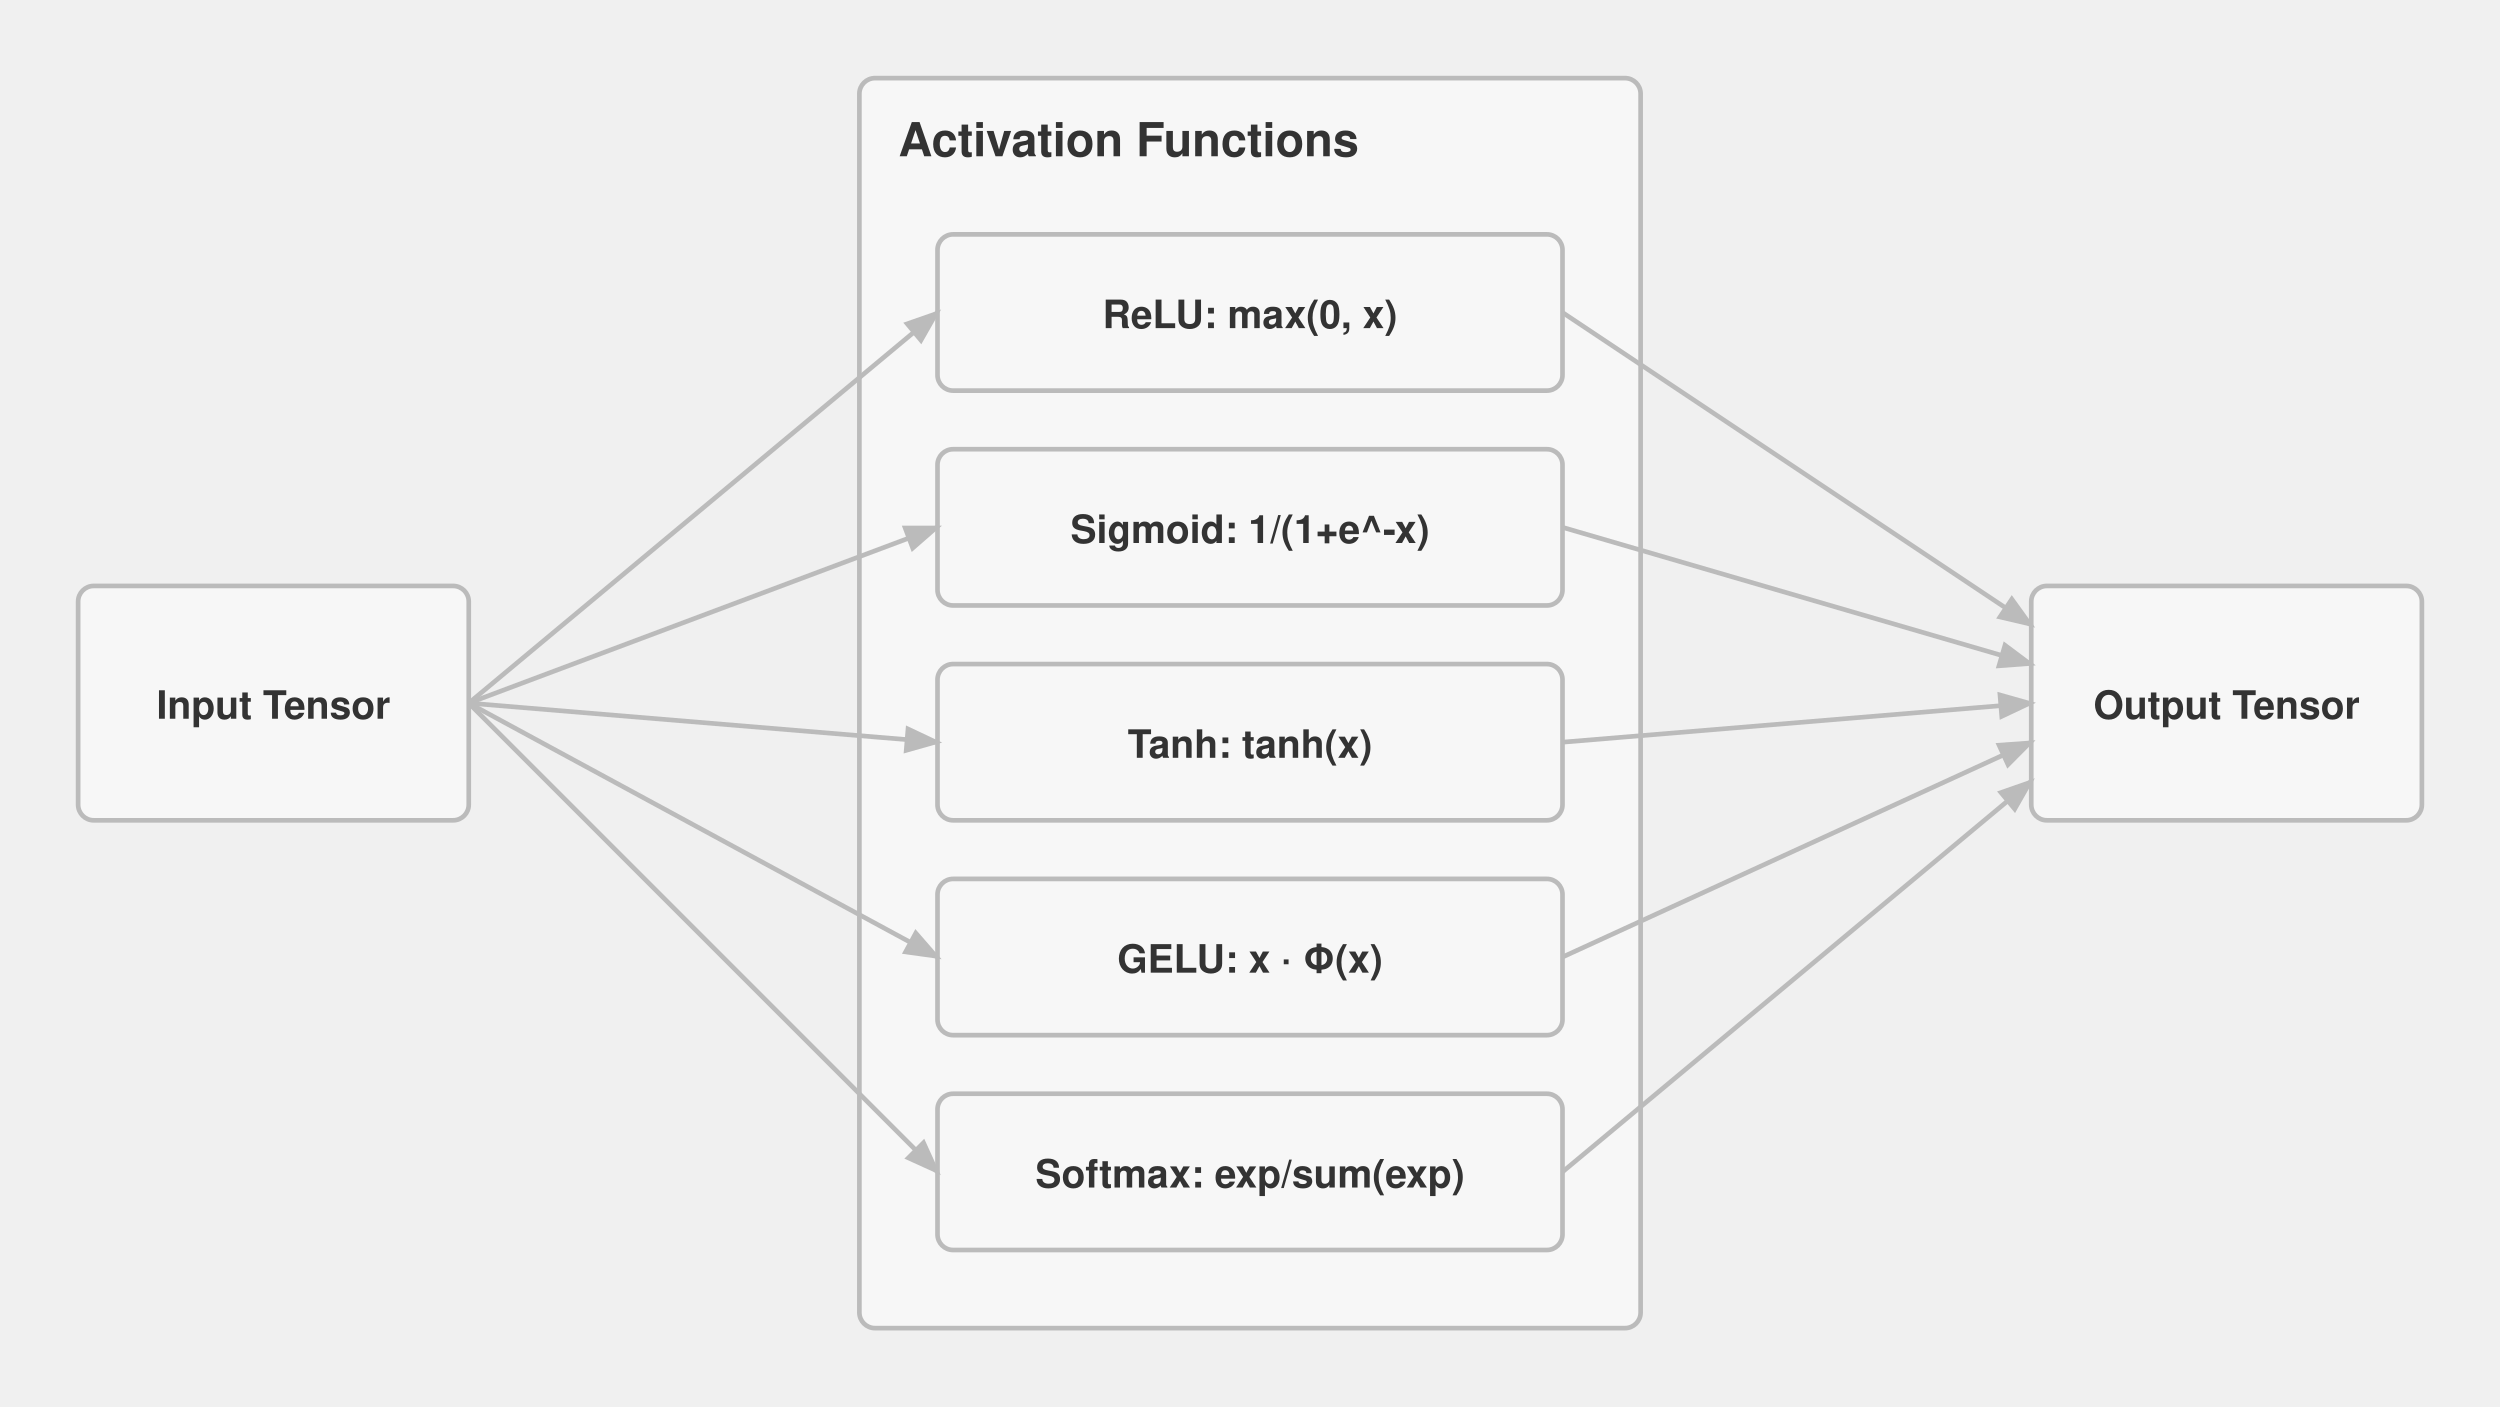
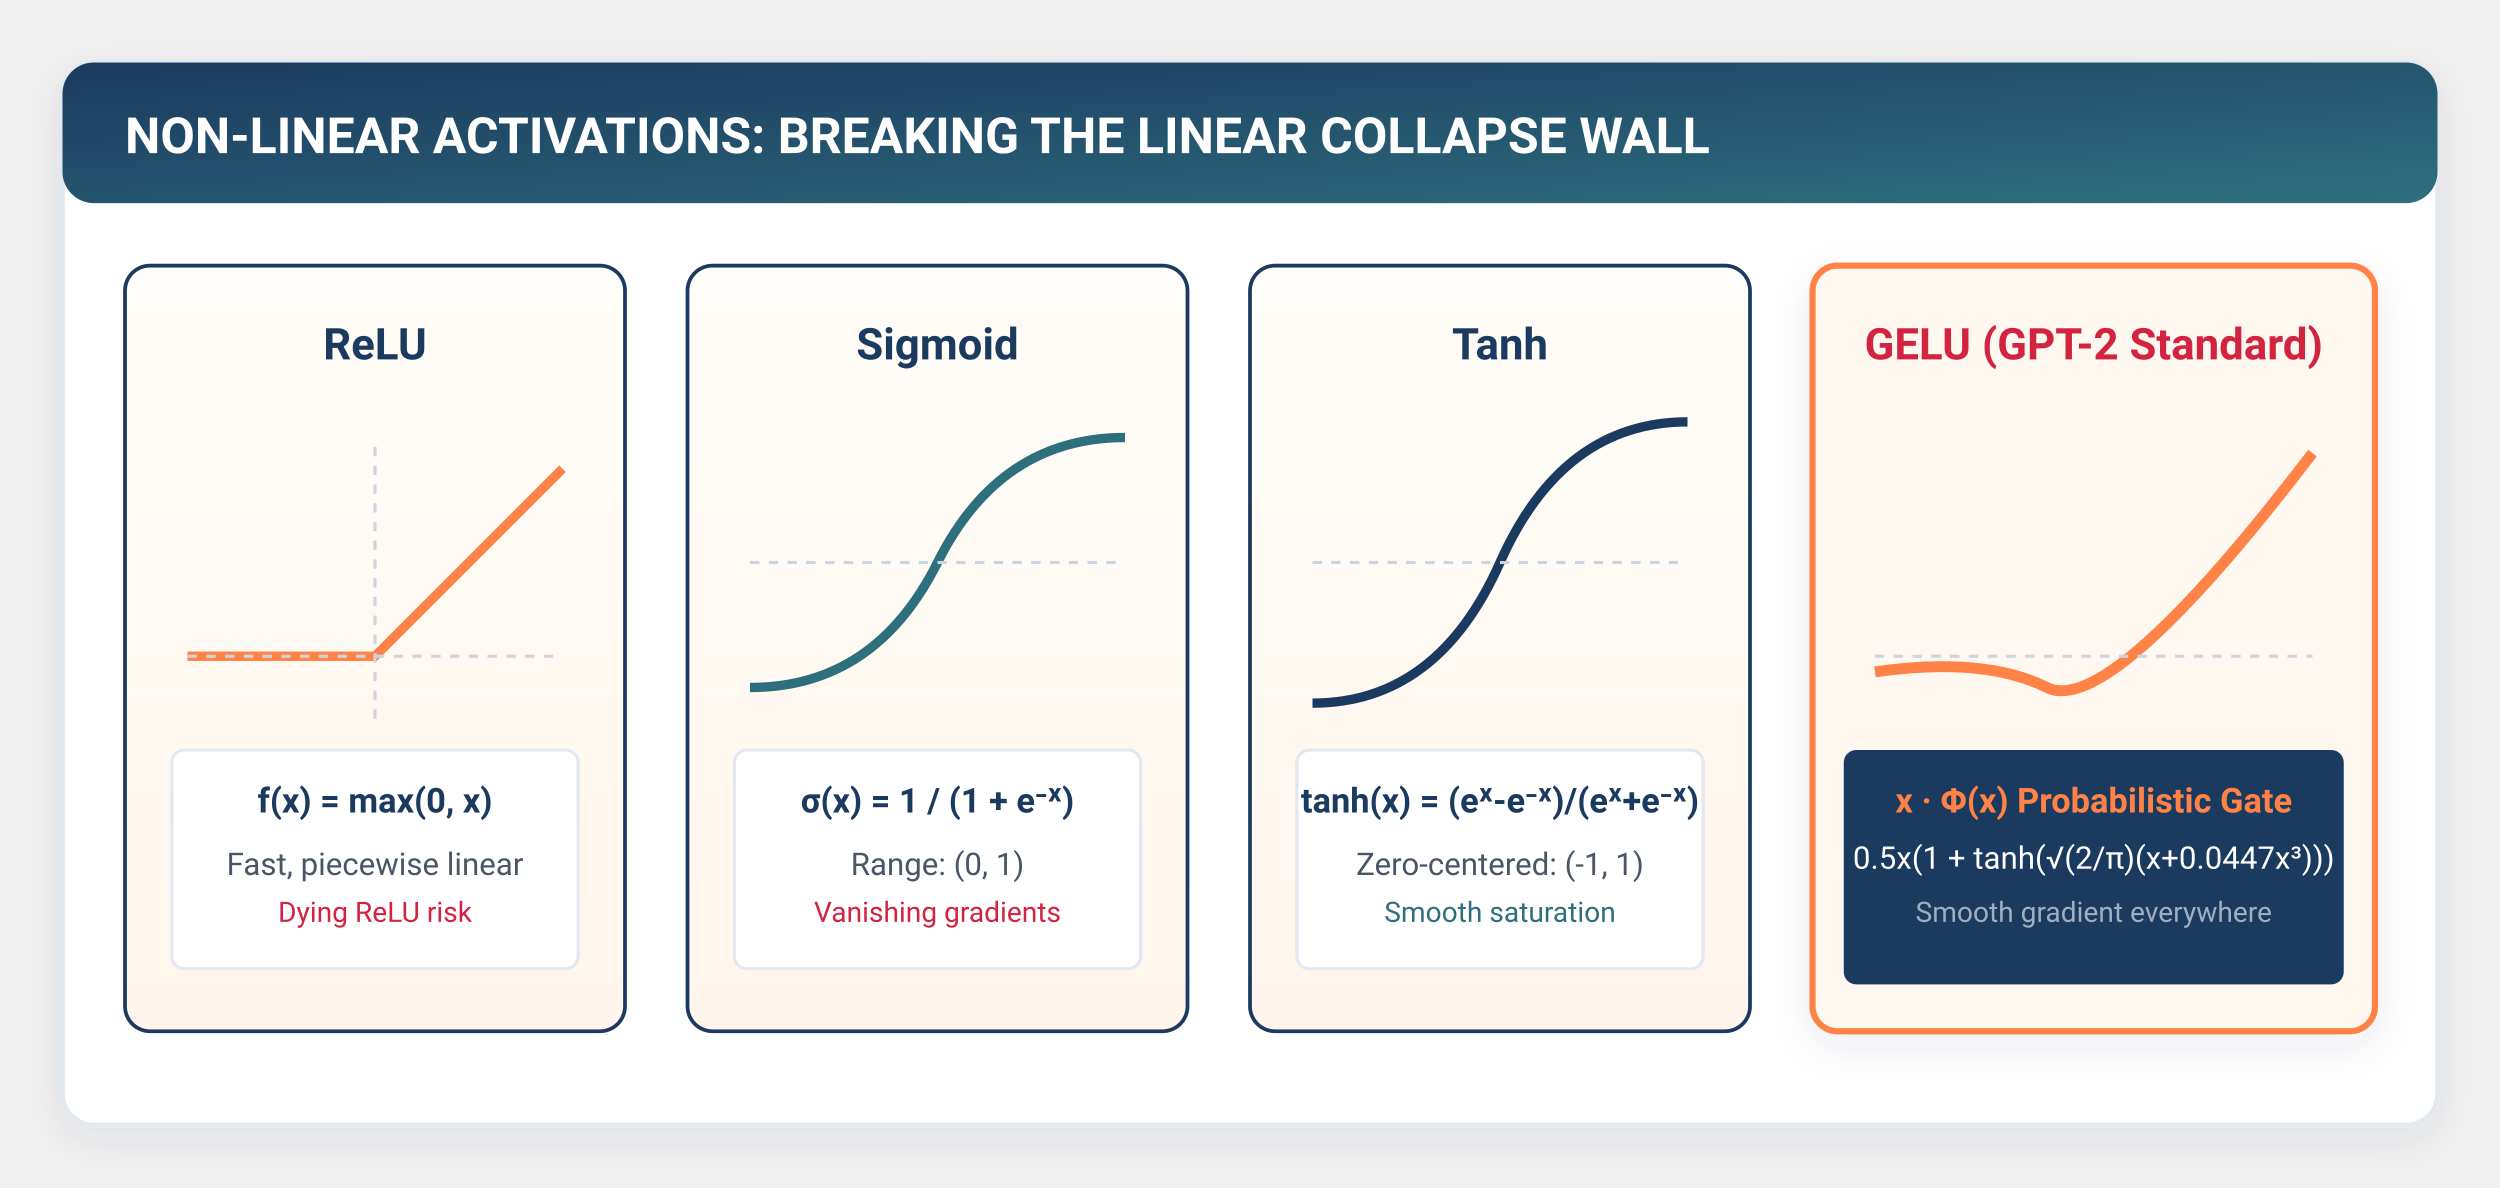
- <svg xmlns="http://www.w3.org/2000/svg" viewBox="0 0 640 360" font-family="Helvetica Neue, Helvetica, Arial, sans-serif">
+ <svg xmlns="http://www.w3.org/2000/svg" viewBox="0 0 800 380" width="100%" height="100%" style="background:#ffffff; font-family:-apple-system, BlinkMacSystemFont, 'Segoe UI', Roboto, Helvetica, Arial, sans-serif;">
  <defs>
-     <marker id="arrow" markerWidth="8" markerHeight="6" refX="7" refY="3" orient="auto">
-       <path d="M0,0 L8,3 L0,6 Z" fill="#bbb" />
+     <filter id="cardShadow" x="-10%" y="-10%" width="120%" height="125%" filterUnits="userSpaceOnUse">
+       <feDropShadow dx="0" dy="4" stdDeviation="6" flood-color="#1B3A5F" flood-opacity="0.08" />
+     </filter>
+     <filter id="softGlow" x="-20%" y="-20%" width="140%" height="140%">
+       <feGaussianBlur stdDeviation="3" result="blur" />
+       <feComposite in="SourceGraphic" in2="blur" operator="over" />
+     </filter>
+     <linearGradient id="torchGrad" x1="0%" y1="0%" x2="100%" y2="100%">
+       <stop offset="0%" stop-color="#1B3A5F" />
+       <stop offset="100%" stop-color="#2E6F7E" />
+     </linearGradient>
+     <linearGradient id="flameGrad" x1="0%" y1="0%" x2="100%" y2="100%">
+       <stop offset="0%" stop-color="#FF8246" />
+       <stop offset="100%" stop-color="#FF5722" />
+     </linearGradient>
+     <linearGradient id="warmBgGrad" x1="0%" y1="0%" x2="0%" y2="100%">
+       <stop offset="0%" stop-color="#FFFDF9" />
+       <stop offset="100%" stop-color="#FFF5EC" />
+     </linearGradient>
+     <linearGradient id="highlightGrad" x1="0%" y1="0%" x2="100%" y2="0%">
+       <stop offset="0%" stop-color="#FF8246" stop-opacity="0.15" />
+       <stop offset="100%" stop-color="#FF8246" stop-opacity="0.02" />
+     </linearGradient>
+     <marker id="arrowOrange" markerWidth="10" markerHeight="7" refX="9" refY="3.5" orient="auto">
+       <polygon points="0 0, 10 3.5, 0 7" fill="#FF8246" />
+     </marker>
+     <marker id="arrowNavy" markerWidth="10" markerHeight="7" refX="9" refY="3.5" orient="auto">
+       <polygon points="0 0, 10 3.5, 0 7" fill="#1B3A5F" />
+     </marker>
+     <marker id="arrowTeal" markerWidth="10" markerHeight="7" refX="9" refY="3.5" orient="auto">
+       <polygon points="0 0, 10 3.5, 0 7" fill="#2E6F7E" />
    </marker>
  </defs>
-   <g transform="translate(-20,-40)">
-     <rect x="40" y="190" width="100" height="60" fill="#f7f7f7" stroke="#bbb" stroke-width="1.2" rx="4" />
-     <text x="90.0" y="224.0" text-anchor="middle" font-size="10" font-weight="700" fill="#333">Input Tensor</text>
-     <rect x="240" y="60" width="200" height="320" fill="#f7f7f7" stroke="#bbb" stroke-width="1.2" rx="4" />
-     <text x="250" y="80" font-size="12" font-weight="700" fill="#333">Activation Functions</text>
-     <rect x="260" y="100" width="160" height="40" fill="#f7f7f7" stroke="#bbb" stroke-width="1.2" rx="4" />
-     <text x="340.0" y="124.0" text-anchor="middle" font-size="10" font-weight="700" fill="#333">ReLU: max(0, x)</text>
-     <rect x="260" y="155" width="160" height="40" fill="#f7f7f7" stroke="#bbb" stroke-width="1.2" rx="4" />
-     <text x="340.0" y="179.0" text-anchor="middle" font-size="10" font-weight="700" fill="#333">Sigmoid: 1/(1+e^-x)</text>
-     <rect x="260" y="210" width="160" height="40" fill="#f7f7f7" stroke="#bbb" stroke-width="1.2" rx="4" />
-     <text x="340.0" y="234.0" text-anchor="middle" font-size="10" font-weight="700" fill="#333">Tanh: tanh(x)</text>
-     <rect x="260" y="265" width="160" height="40" fill="#f7f7f7" stroke="#bbb" stroke-width="1.2" rx="4" />
-     <text x="340.0" y="289.0" text-anchor="middle" font-size="10" font-weight="700" fill="#333">GELU: x · Φ(x)</text>
-     <rect x="260" y="320" width="160" height="40" fill="#f7f7f7" stroke="#bbb" stroke-width="1.2" rx="4" />
-     <text x="340.0" y="344.0" text-anchor="middle" font-size="10" font-weight="700" fill="#333">Softmax: exp/sum(exp)</text>
-     <rect x="540" y="190" width="100" height="60" fill="#f7f7f7" stroke="#bbb" stroke-width="1.2" rx="4" />
-     <text x="590.0" y="224.0" text-anchor="middle" font-size="10" font-weight="700" fill="#333">Output Tensor</text>
-     <path d="M140 220 L260 120" stroke="#bbb" stroke-width="1.2" fill="none" marker-end="url(#arrow)" />
-     <path d="M140 220 L260 175" stroke="#bbb" stroke-width="1.2" fill="none" marker-end="url(#arrow)" />
-     <path d="M140 220 L260 230" stroke="#bbb" stroke-width="1.2" fill="none" marker-end="url(#arrow)" />
-     <path d="M140 220 L260 285" stroke="#bbb" stroke-width="1.2" fill="none" marker-end="url(#arrow)" />
-     <path d="M140 220 L260 340" stroke="#bbb" stroke-width="1.2" fill="none" marker-end="url(#arrow)" />
-     <path d="M420 120 L540 200" stroke="#bbb" stroke-width="1.2" fill="none" marker-end="url(#arrow)" />
-     <path d="M420 175 L540 210" stroke="#bbb" stroke-width="1.2" fill="none" marker-end="url(#arrow)" />
-     <path d="M420 230 L540 220" stroke="#bbb" stroke-width="1.2" fill="none" marker-end="url(#arrow)" />
-     <path d="M420 285 L540 230" stroke="#bbb" stroke-width="1.2" fill="none" marker-end="url(#arrow)" />
-     <path d="M420 340 L540 240" stroke="#bbb" stroke-width="1.2" fill="none" marker-end="url(#arrow)" />
-   </g>
+   <rect x="20" y="20" width="760" height="340" rx="10" fill="#FFFFFF" stroke="#E2E8F0" stroke-width="1.5" filter="url(#cardShadow)" />
+   <rect x="20" y="20" width="760" height="45" rx="10" fill="url(#torchGrad)" />
+   <text x="40" y="49" fill="#FFFFFF" font-size="16" font-weight="700">NON-LINEAR ACTIVATIONS: BREAKING THE LINEAR COLLAPSE WALL</text>
+   <rect x="40" y="85" width="160" height="245" rx="8" fill="url(#warmBgGrad)" stroke="#1B3A5F" stroke-width="1.2" />
+   <text x="120" y="115" text-anchor="middle" fill="#1B3A5F" font-size="14" font-weight="700">ReLU</text>
+   <path d="M60 210 H120 L180 150" stroke="#FF8246" stroke-width="3" fill="none" />
+   <line x1="60" y1="210" x2="180" y2="210" stroke="#CBD5E0" stroke-width="1" stroke-dasharray="3,3" />
+   <line x1="120" y1="230" x2="120" y2="140" stroke="#CBD5E0" stroke-width="1" stroke-dasharray="3,3" />
+   <rect x="55" y="240" width="130" height="70" rx="4" fill="#FFFFFF" stroke="#E2E8F0" />
+   <text x="120" y="260" text-anchor="middle" fill="#1B3A5F" font-size="11" font-weight="600">f(x) = max(0, x)</text>
+   <text x="120" y="280" text-anchor="middle" fill="#4A5568" font-size="10">Fast, piecewise linear</text>
+   <text x="120" y="295" text-anchor="middle" fill="#D22341" font-size="9">Dying ReLU risk</text>
+   <rect x="220" y="85" width="160" height="245" rx="8" fill="url(#warmBgGrad)" stroke="#1B3A5F" stroke-width="1.2" />
+   <text x="300" y="115" text-anchor="middle" fill="#1B3A5F" font-size="14" font-weight="700">Sigmoid</text>
+   <path d="M240 220 Q280 220 300 180 T360 140" stroke="#2E6F7E" stroke-width="3" fill="none" />
+   <line x1="240" y1="180" x2="360" y2="180" stroke="#CBD5E0" stroke-width="1" stroke-dasharray="3,3" />
+   <rect x="235" y="240" width="130" height="70" rx="4" fill="#FFFFFF" stroke="#E2E8F0" />
+   <text x="300" y="260" text-anchor="middle" fill="#1B3A5F" font-size="11" font-weight="600">σ(x) = 1 / (1 + e⁻ˣ)</text>
+   <text x="300" y="280" text-anchor="middle" fill="#4A5568" font-size="10">Range: (0, 1)</text>
+   <text x="300" y="295" text-anchor="middle" fill="#D22341" font-size="9">Vanishing gradients</text>
+   <rect x="400" y="85" width="160" height="245" rx="8" fill="url(#warmBgGrad)" stroke="#1B3A5F" stroke-width="1.2" />
+   <text x="480" y="115" text-anchor="middle" fill="#1B3A5F" font-size="14" font-weight="700">Tanh</text>
+   <path d="M420 225 Q460 225 480 180 T540 135" stroke="#1B3A5F" stroke-width="3" fill="none" />
+   <line x1="420" y1="180" x2="540" y2="180" stroke="#CBD5E0" stroke-width="1" stroke-dasharray="3,3" />
+   <rect x="415" y="240" width="130" height="70" rx="4" fill="#FFFFFF" stroke="#E2E8F0" />
+   <text x="480" y="260" text-anchor="middle" fill="#1B3A5F" font-size="11" font-weight="600">tanh(x) = (eˣ-e⁻ˣ)/(eˣ+e⁻ˣ)</text>
+   <text x="480" y="280" text-anchor="middle" fill="#4A5568" font-size="10">Zero-centered: (-1, 1)</text>
+   <text x="480" y="295" text-anchor="middle" fill="#2E6F7E" font-size="9">Smooth saturation</text>
+   <rect x="580" y="85" width="180" height="245" rx="8" fill="#FFF8F0" stroke="#FF8246" stroke-width="2" filter="url(#cardShadow)" />
+   <text x="670" y="115" text-anchor="middle" fill="#D22341" font-size="14" font-weight="700">GELU (GPT-2 Standard)</text>
+   <path d="M600 215 Q635 210 655 220 T740 145" stroke="#FF8246" stroke-width="3.5" fill="none" />
+   <line x1="600" y1="210" x2="740" y2="210" stroke="#CBD5E0" stroke-width="1" stroke-dasharray="3,3" />
+   <rect x="590" y="240" width="160" height="75" rx="4" fill="#1B3A5F" />
+   <text x="670" y="260" text-anchor="middle" fill="#FF8246" font-size="11" font-weight="700">x · Φ(x) Probabilistic Gate</text>
+   <text x="670" y="278" text-anchor="middle" fill="#FFFFFF" font-size="10">0.5x(1 + tanh(√(2/π)(x+0.0447x³)))</text>
+   <text x="670" y="295" text-anchor="middle" fill="#A0AEC0" font-size="9">Smooth gradient everywhere</text>
</svg>
